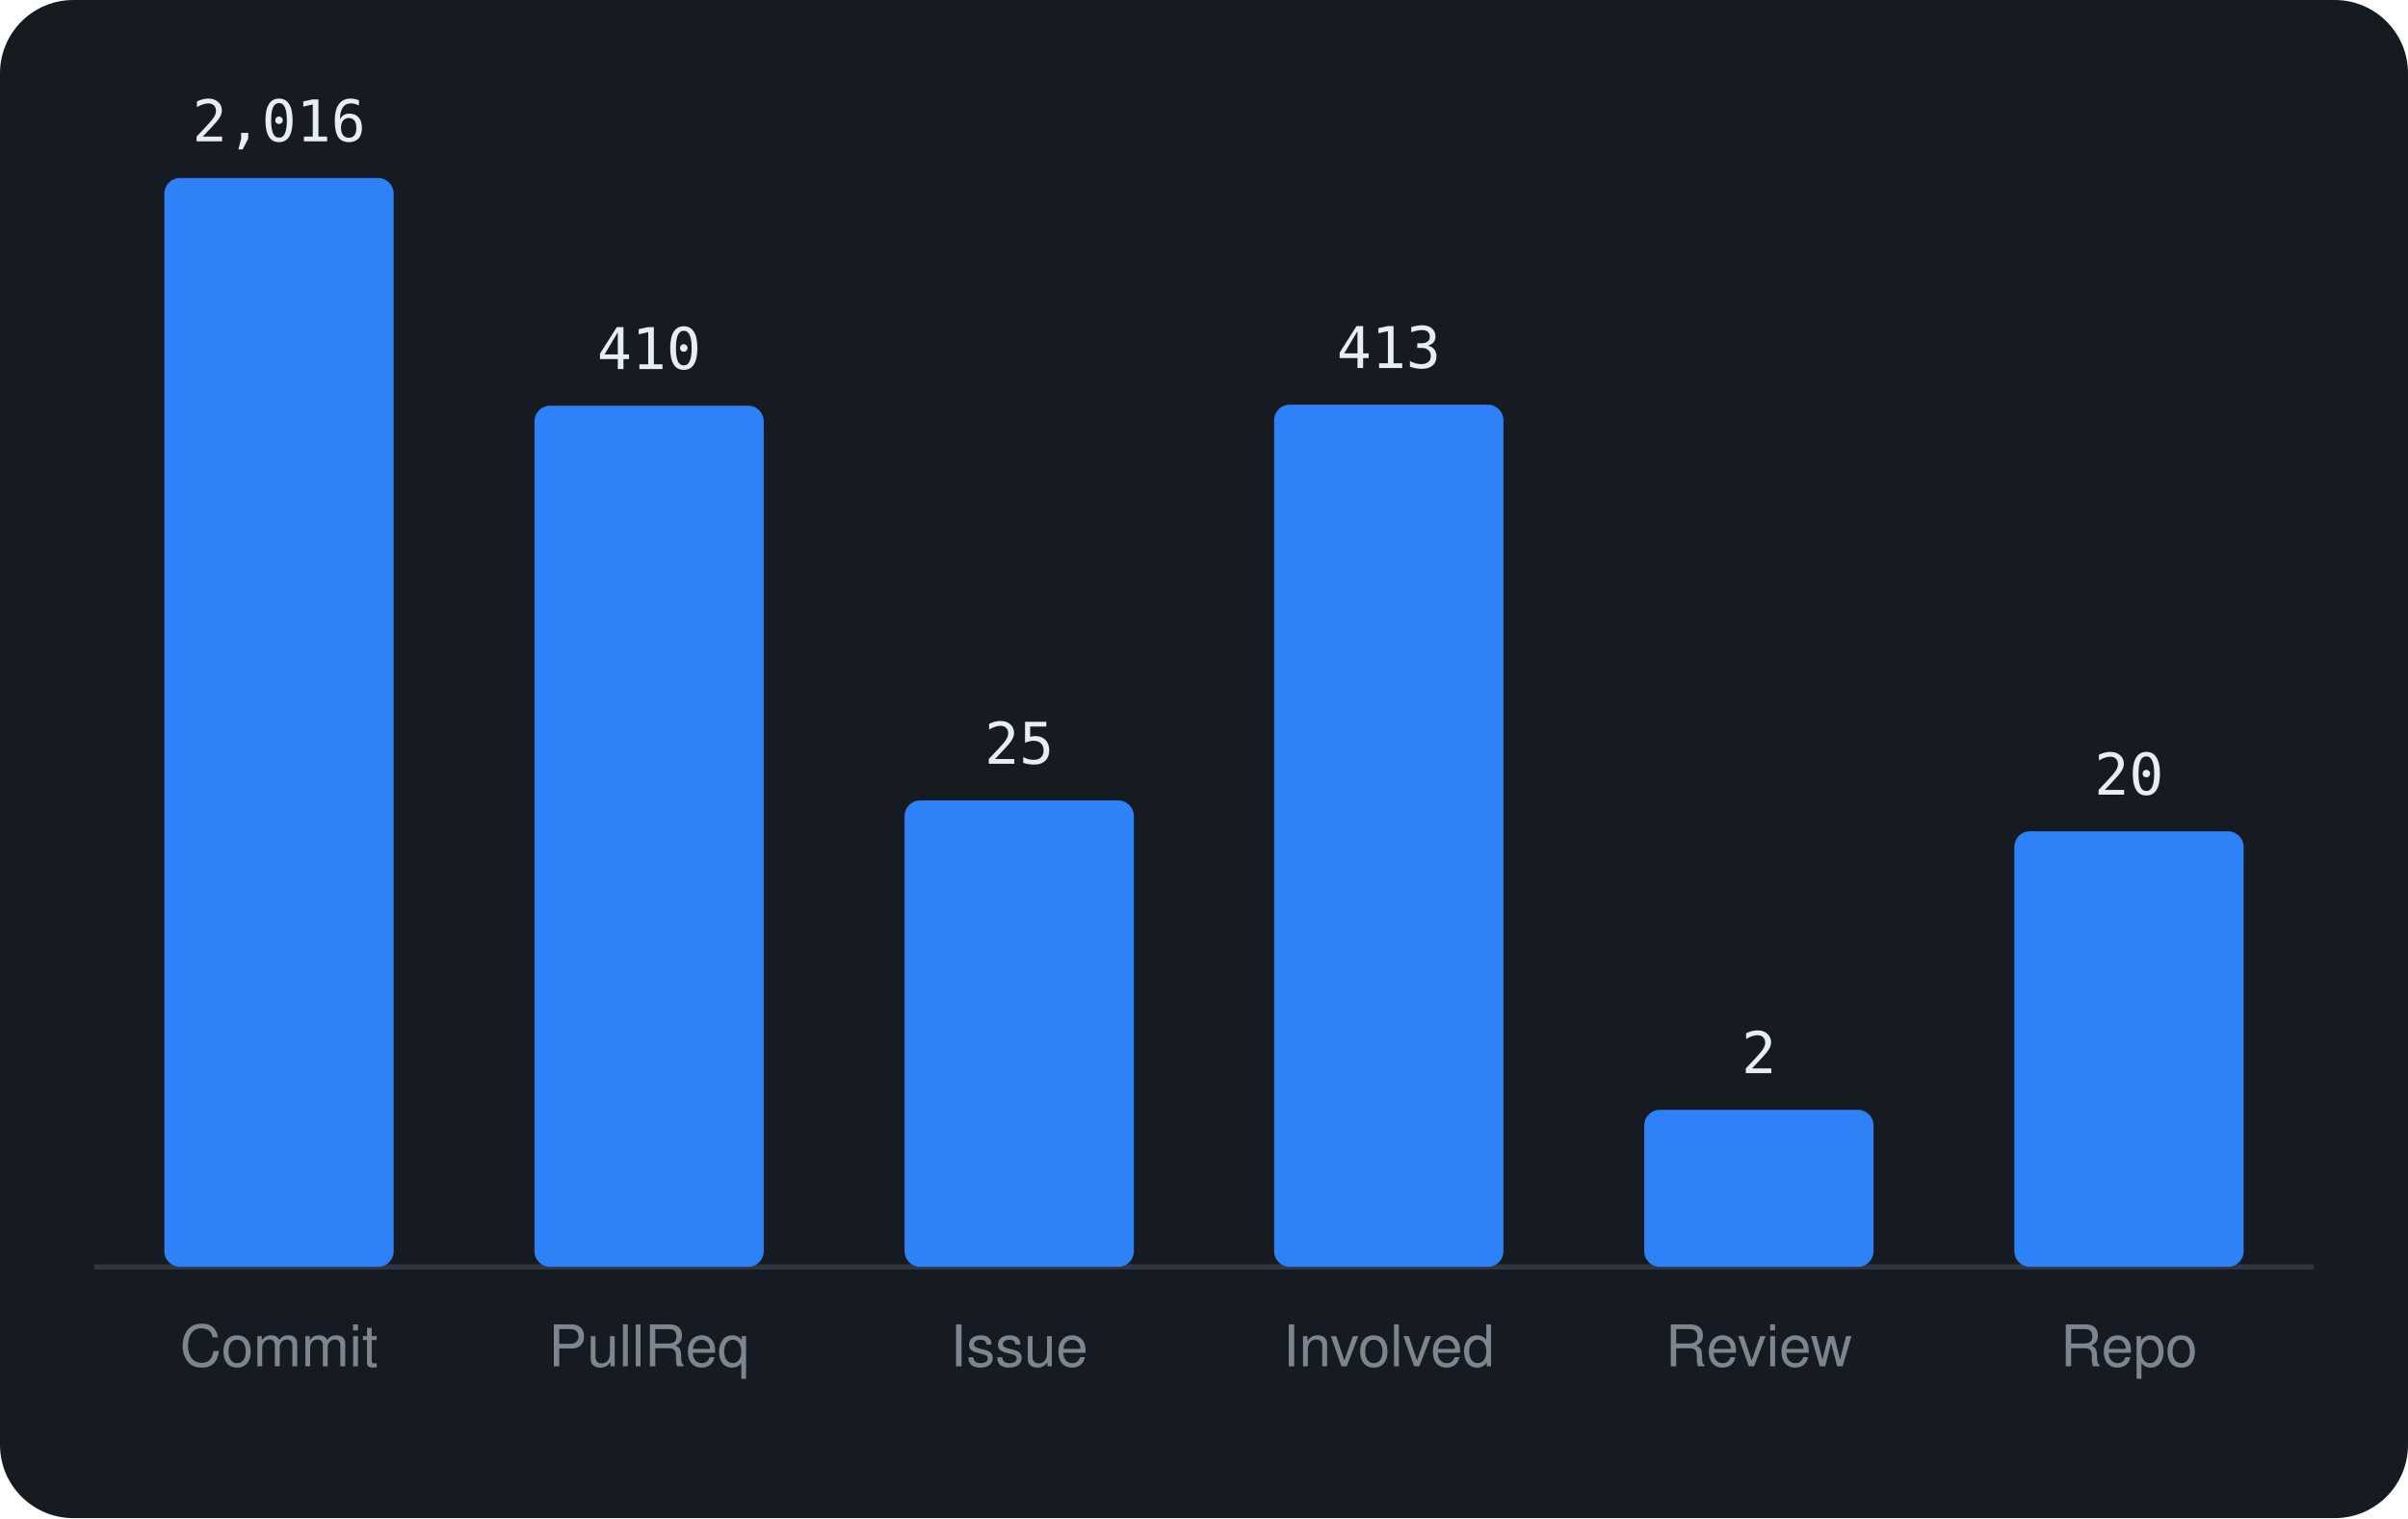
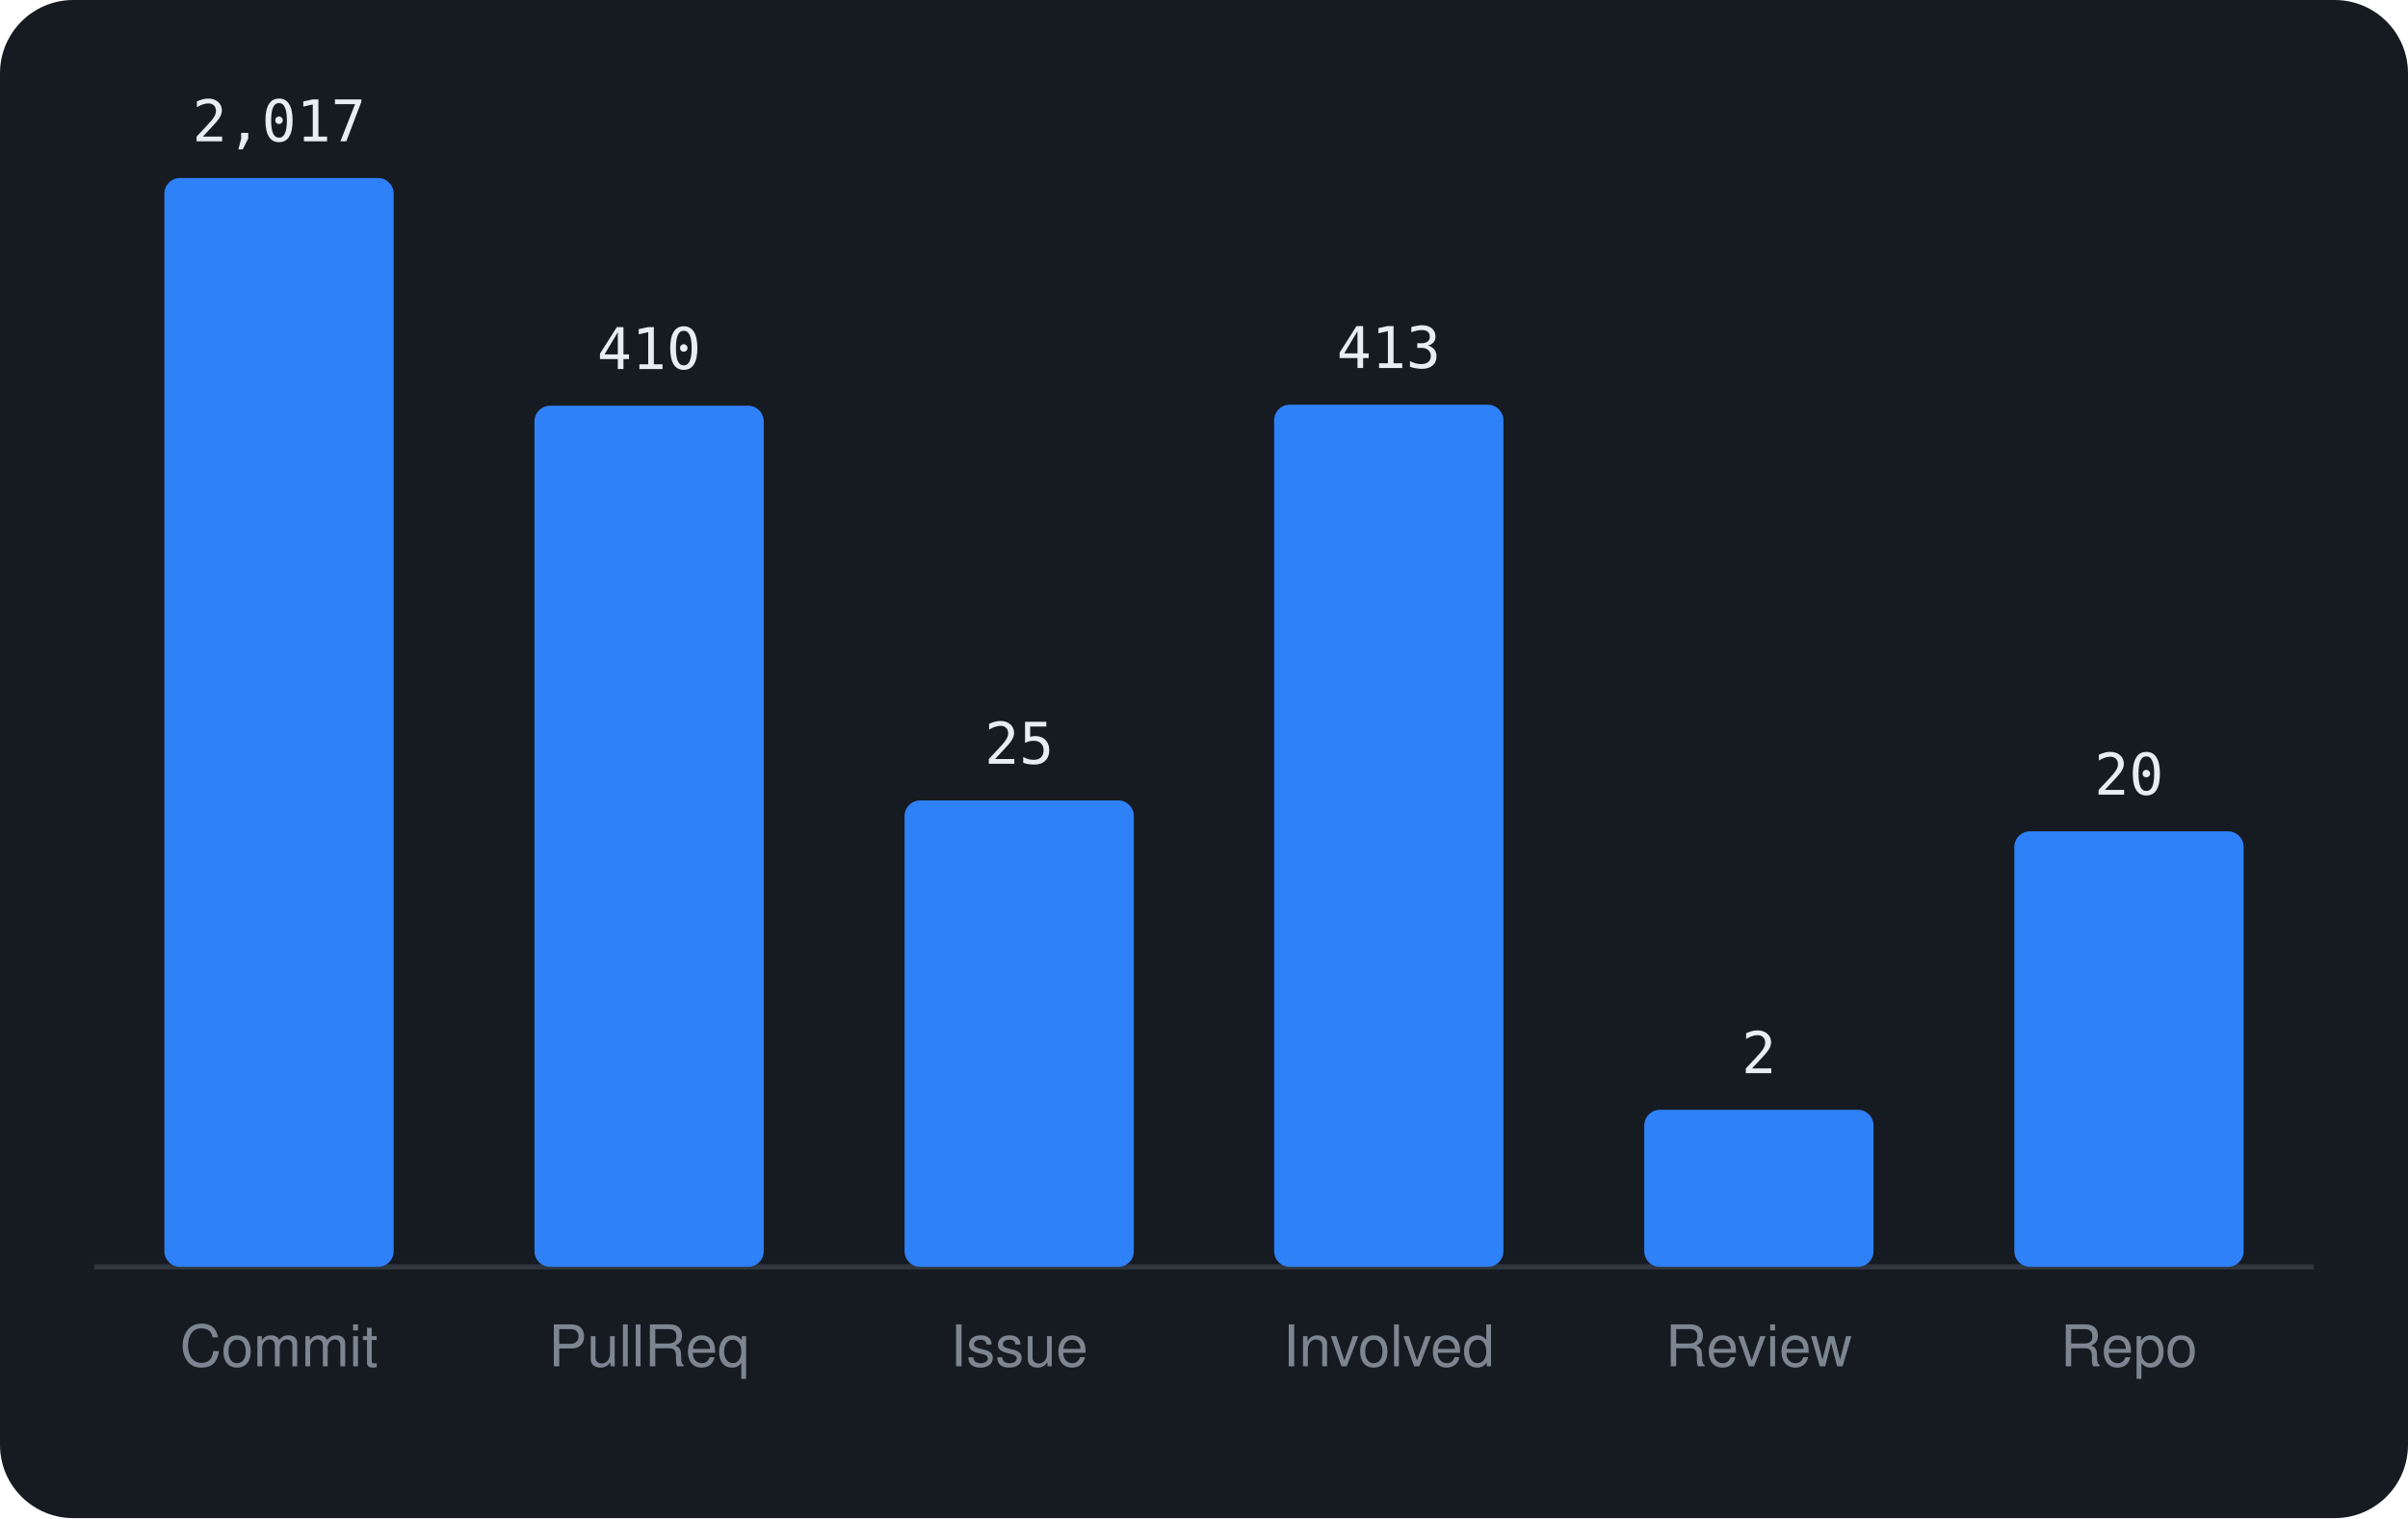
<svg xmlns="http://www.w3.org/2000/svg" viewBox="0 0 460 290" width="460" height="290" font-family="-apple-system,BlinkMacSystemFont,'Segoe UI',Helvetica,Arial,sans-serif">
  <rect width="460" height="290" rx="14" fill="#161b22" />
  <line x1="18" y1="242" x2="442" y2="242" stroke="#30363d" />
  <rect x="31.4" y="34.0" width="43.8" height="208.0" rx="3" fill="#2f81f7" />
-   <text x="53.3" y="27.0" text-anchor="middle" font-size="11" font-family="monospace" fill="#e6edf3">2,016</text>
+   <text x="53.3" y="27.0" text-anchor="middle" font-size="11" font-family="monospace" fill="#e6edf3">2,017</text>
  <text x="53.3" y="261" text-anchor="middle" font-size="11" fill="#7d8590">Commit</text>
  <rect x="102.1" y="77.5" width="43.8" height="164.5" rx="3" fill="#2f81f7" />
  <text x="124.0" y="70.5" text-anchor="middle" font-size="11" font-family="monospace" fill="#e6edf3">410</text>
  <text x="124.0" y="261" text-anchor="middle" font-size="11" fill="#7d8590">PullReq</text>
  <rect x="172.8" y="152.9" width="43.8" height="89.1" rx="3" fill="#2f81f7" />
  <text x="194.7" y="145.9" text-anchor="middle" font-size="11" font-family="monospace" fill="#e6edf3">25</text>
  <text x="194.7" y="261" text-anchor="middle" font-size="11" fill="#7d8590">Issue</text>
  <rect x="243.4" y="77.3" width="43.8" height="164.7" rx="3" fill="#2f81f7" />
  <text x="265.3" y="70.3" text-anchor="middle" font-size="11" font-family="monospace" fill="#e6edf3">413</text>
  <text x="265.3" y="261" text-anchor="middle" font-size="11" fill="#7d8590">Involved</text>
  <rect x="314.1" y="212.0" width="43.8" height="30.0" rx="3" fill="#2f81f7" />
  <text x="336.0" y="205.0" text-anchor="middle" font-size="11" font-family="monospace" fill="#e6edf3">2</text>
  <text x="336.0" y="261" text-anchor="middle" font-size="11" fill="#7d8590">Review</text>
  <rect x="384.8" y="158.8" width="43.8" height="83.2" rx="3" fill="#2f81f7" />
  <text x="406.7" y="151.8" text-anchor="middle" font-size="11" font-family="monospace" fill="#e6edf3">20</text>
  <text x="406.7" y="261" text-anchor="middle" font-size="11" fill="#7d8590">Repo</text>
</svg>
